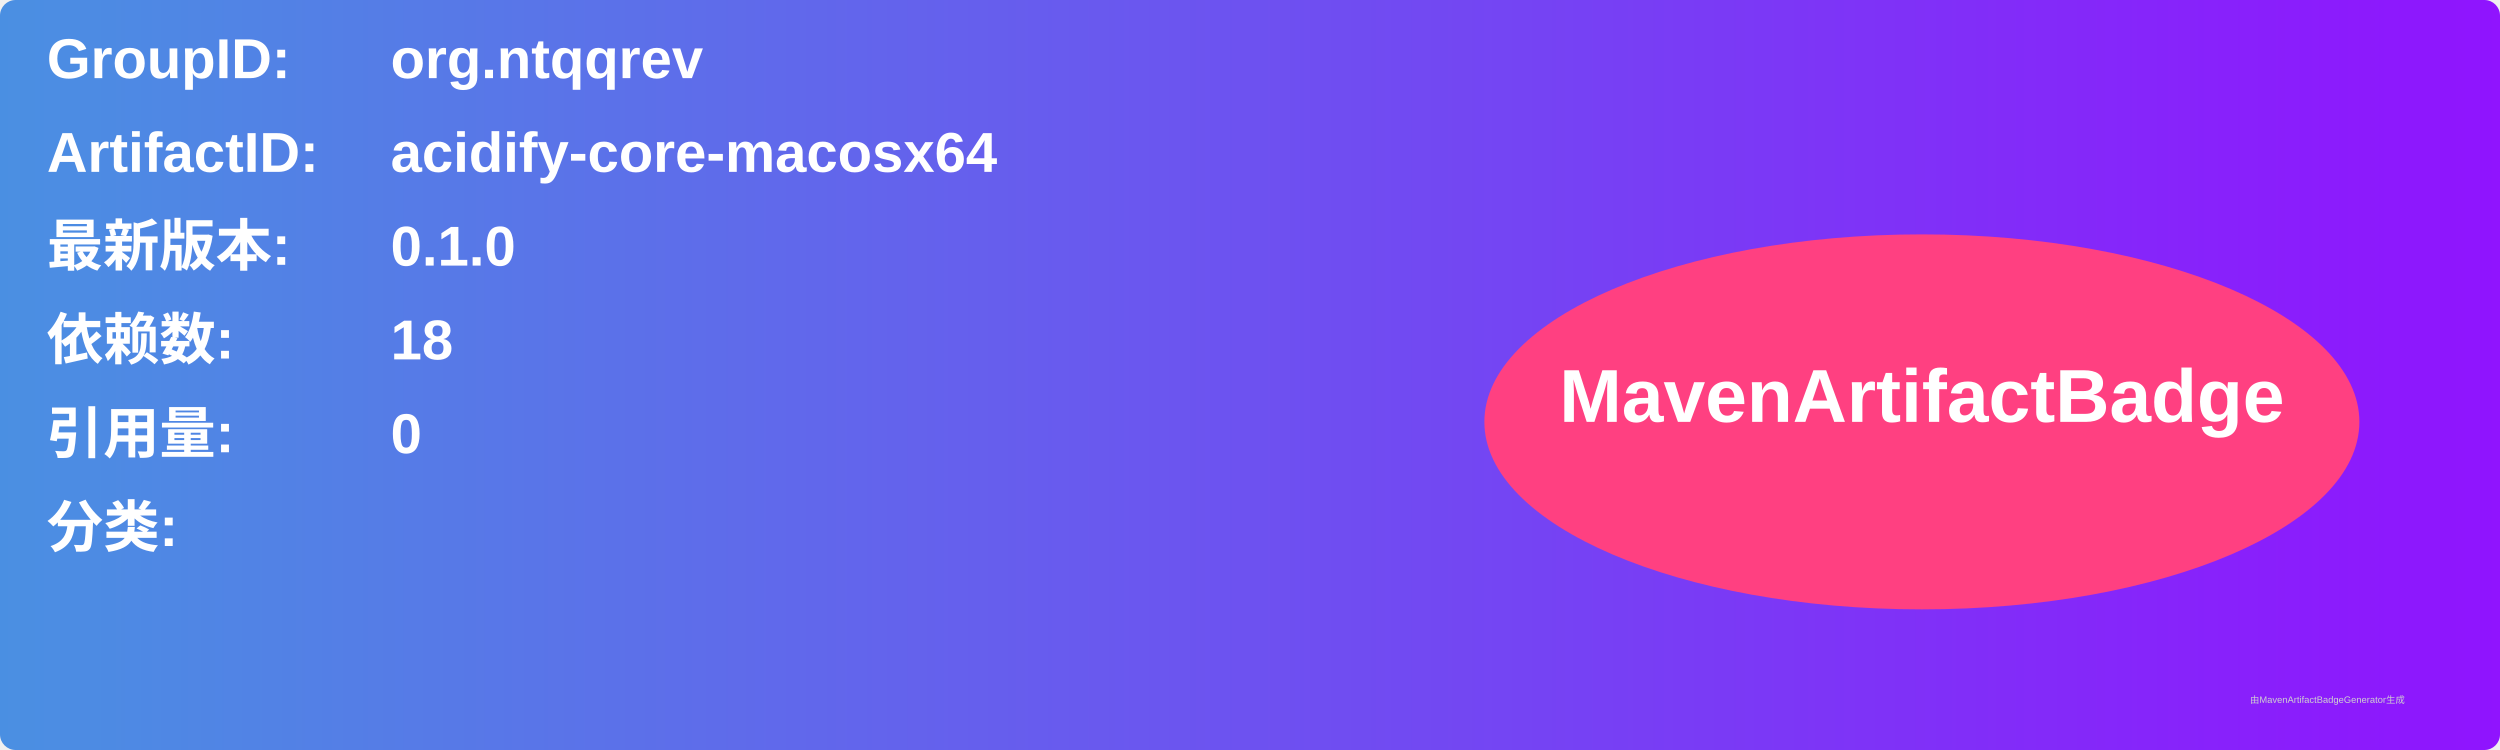
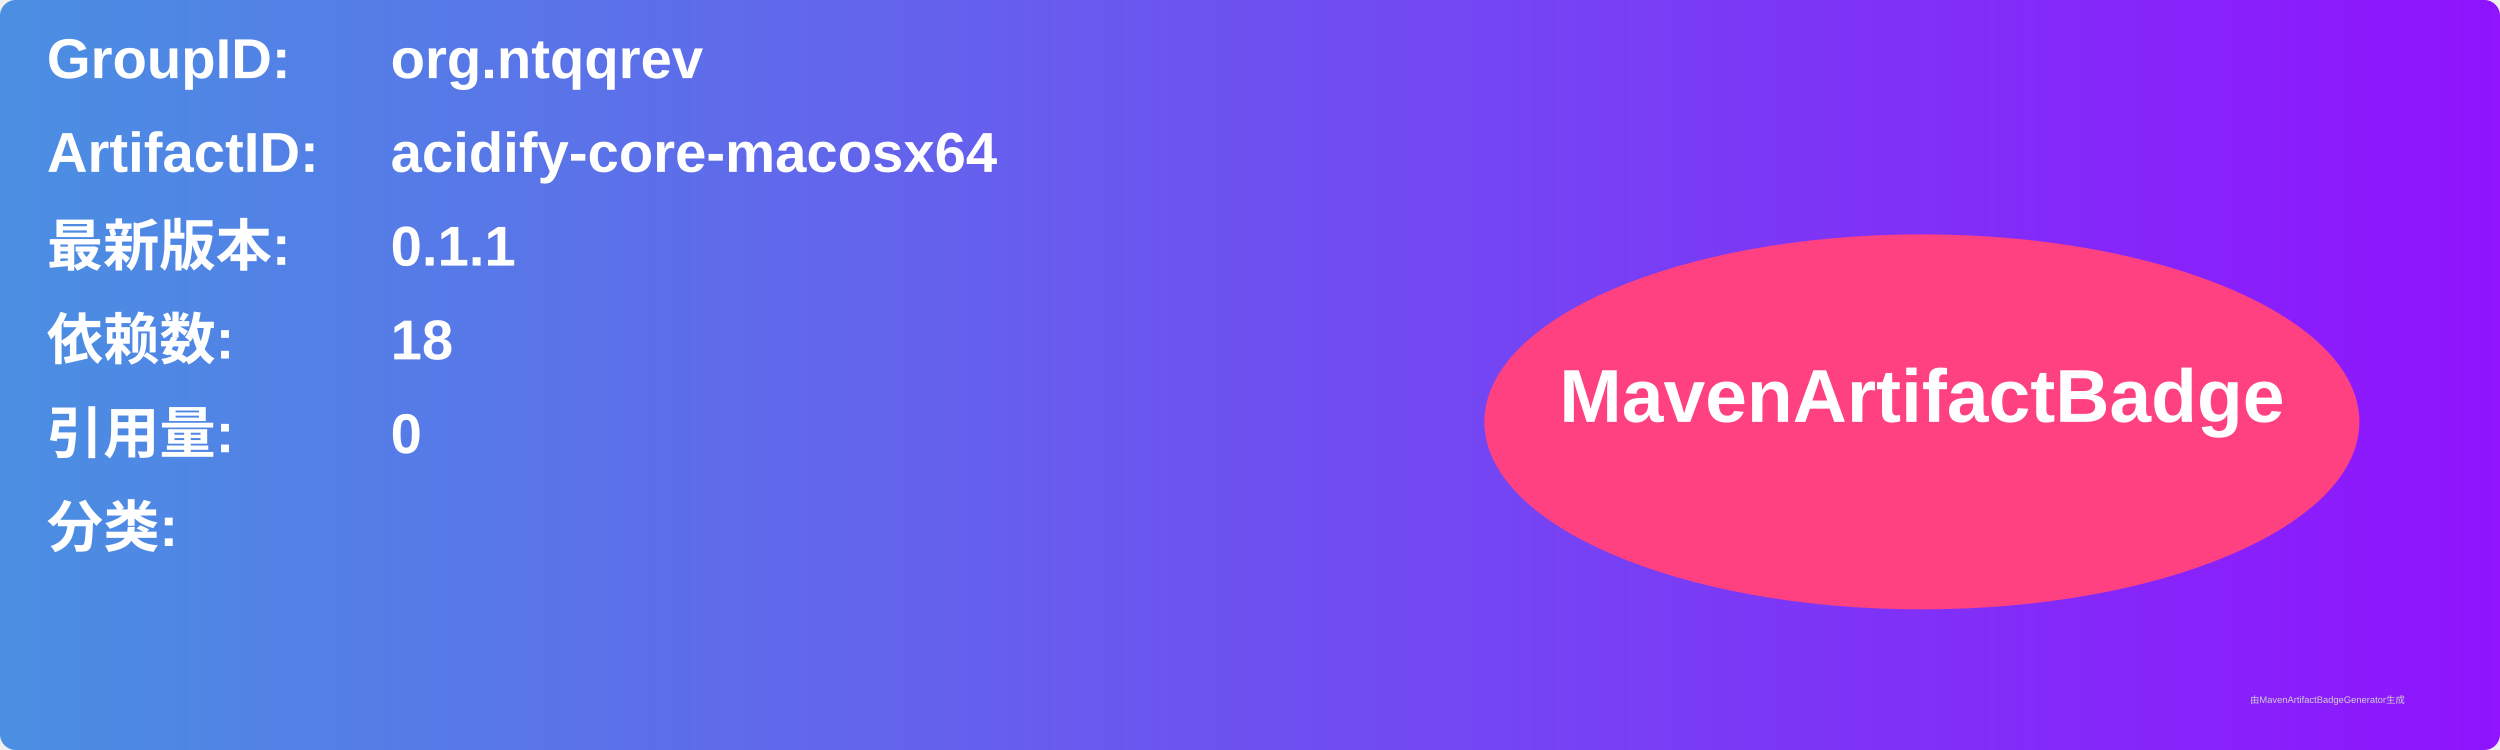
<svg xmlns="http://www.w3.org/2000/svg" width="800" height="240" viewBox="0 0 800 240">
  <linearGradient id="grad" x1="0%" y1="0%" x2="100%" y2="0%">
    <stop offset="0%" stop-color="#4a90e2" />
    <stop offset="100%" stop-color="#9013fe" />
  </linearGradient>
  <rect width="100%" height="100%" rx="5" ry="5" fill="url(#grad)" />
  <g transform="translate(15, 15)">
    <text x="0" y="10" font-family="Arial" font-size="18" fill="white" font-weight="bold" width="260">GroupID:</text>
    <text x="110" y="10" font-family="Arial" font-size="18" fill="white" font-weight="bold" width="460">org.ntqqrev</text>
    <text x="0" y="40" font-family="Arial" font-size="18" fill="white" font-weight="bold" width="260">ArtifactID:</text>
    <text x="110" y="40" font-family="Arial" font-size="18" fill="white" font-weight="bold" width="460">acidify-core-macosx64</text>
    <text x="0" y="70" font-family="Arial" font-size="18" fill="white" font-weight="bold">最新版本:</text>
    <text x="110" y="70" font-family="Arial" font-size="18" fill="white" font-weight="bold">
-       <tspan font-weight="bold">0.1.0</tspan>
+       <tspan font-weight="bold">0.1.1</tspan>
    </text>
    <text x="0" y="100" font-family="Arial" font-size="18" fill="white" font-weight="bold">依赖数: </text>
    <text x="110" y="100" font-family="Arial" font-size="18" fill="white">
      <tspan font-weight="bold">18</tspan>
    </text>
    <text x="0" y="130" font-family="Arial" font-size="18" fill="white" font-weight="bold">引用量: </text>
    <text x="110" y="130" font-family="Arial" font-size="18" fill="white">
      <tspan font-weight="bold">0</tspan>
    </text>
    <text x="0" y="160" font-family="Arial" font-size="18" fill="white" font-weight="bold">分类:</text>
    <text x="10" y="190" font-family="Arial" font-size="10" fill="white">
      <tspan font-weight="bold" />
    </text>
    <ellipse cx="600" cy="120" rx="140" ry="60" fill="#ff4081" />
    <text x="600" y="120" text-anchor="middle" font-family="Arial" font-size="24" fill="white" font-weight="bold">MavenArtifactBadge</text>
  </g>
  <text x="720" y="225" font-family="Arial" font-size="3" fill="#d0d0d0">由MavenArtifactBadgeGenerator生成</text>
</svg>
